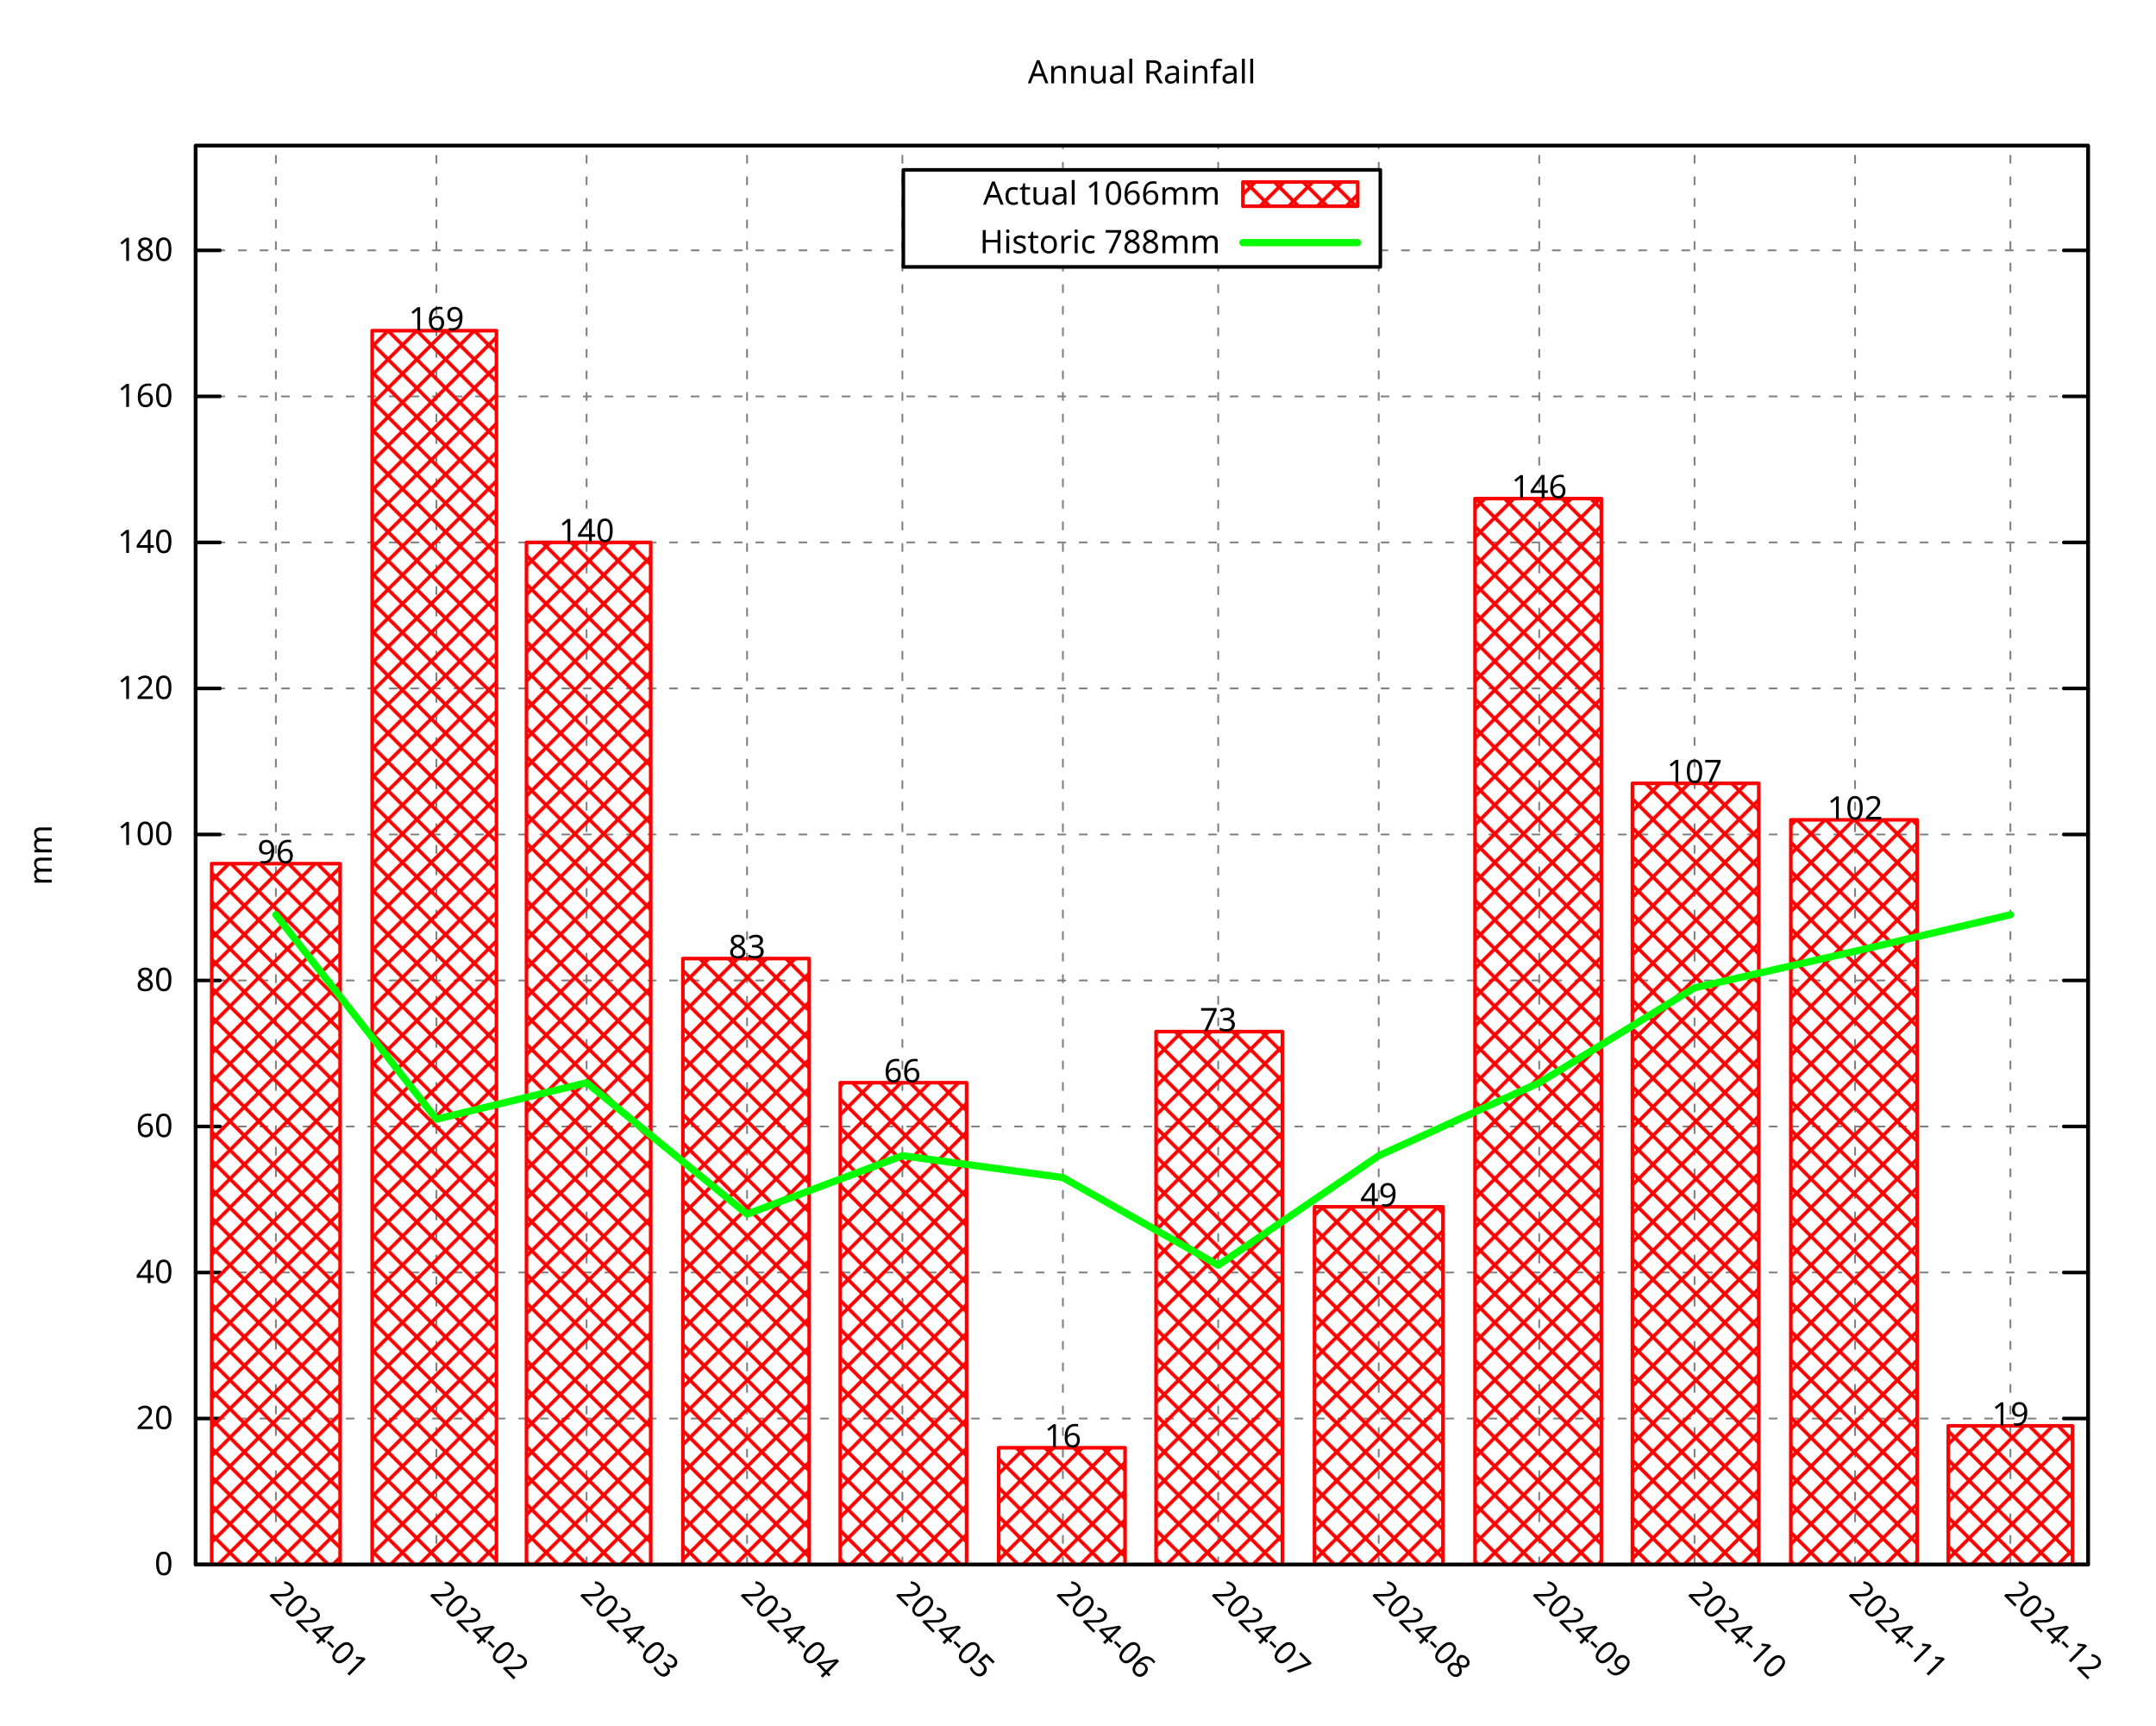
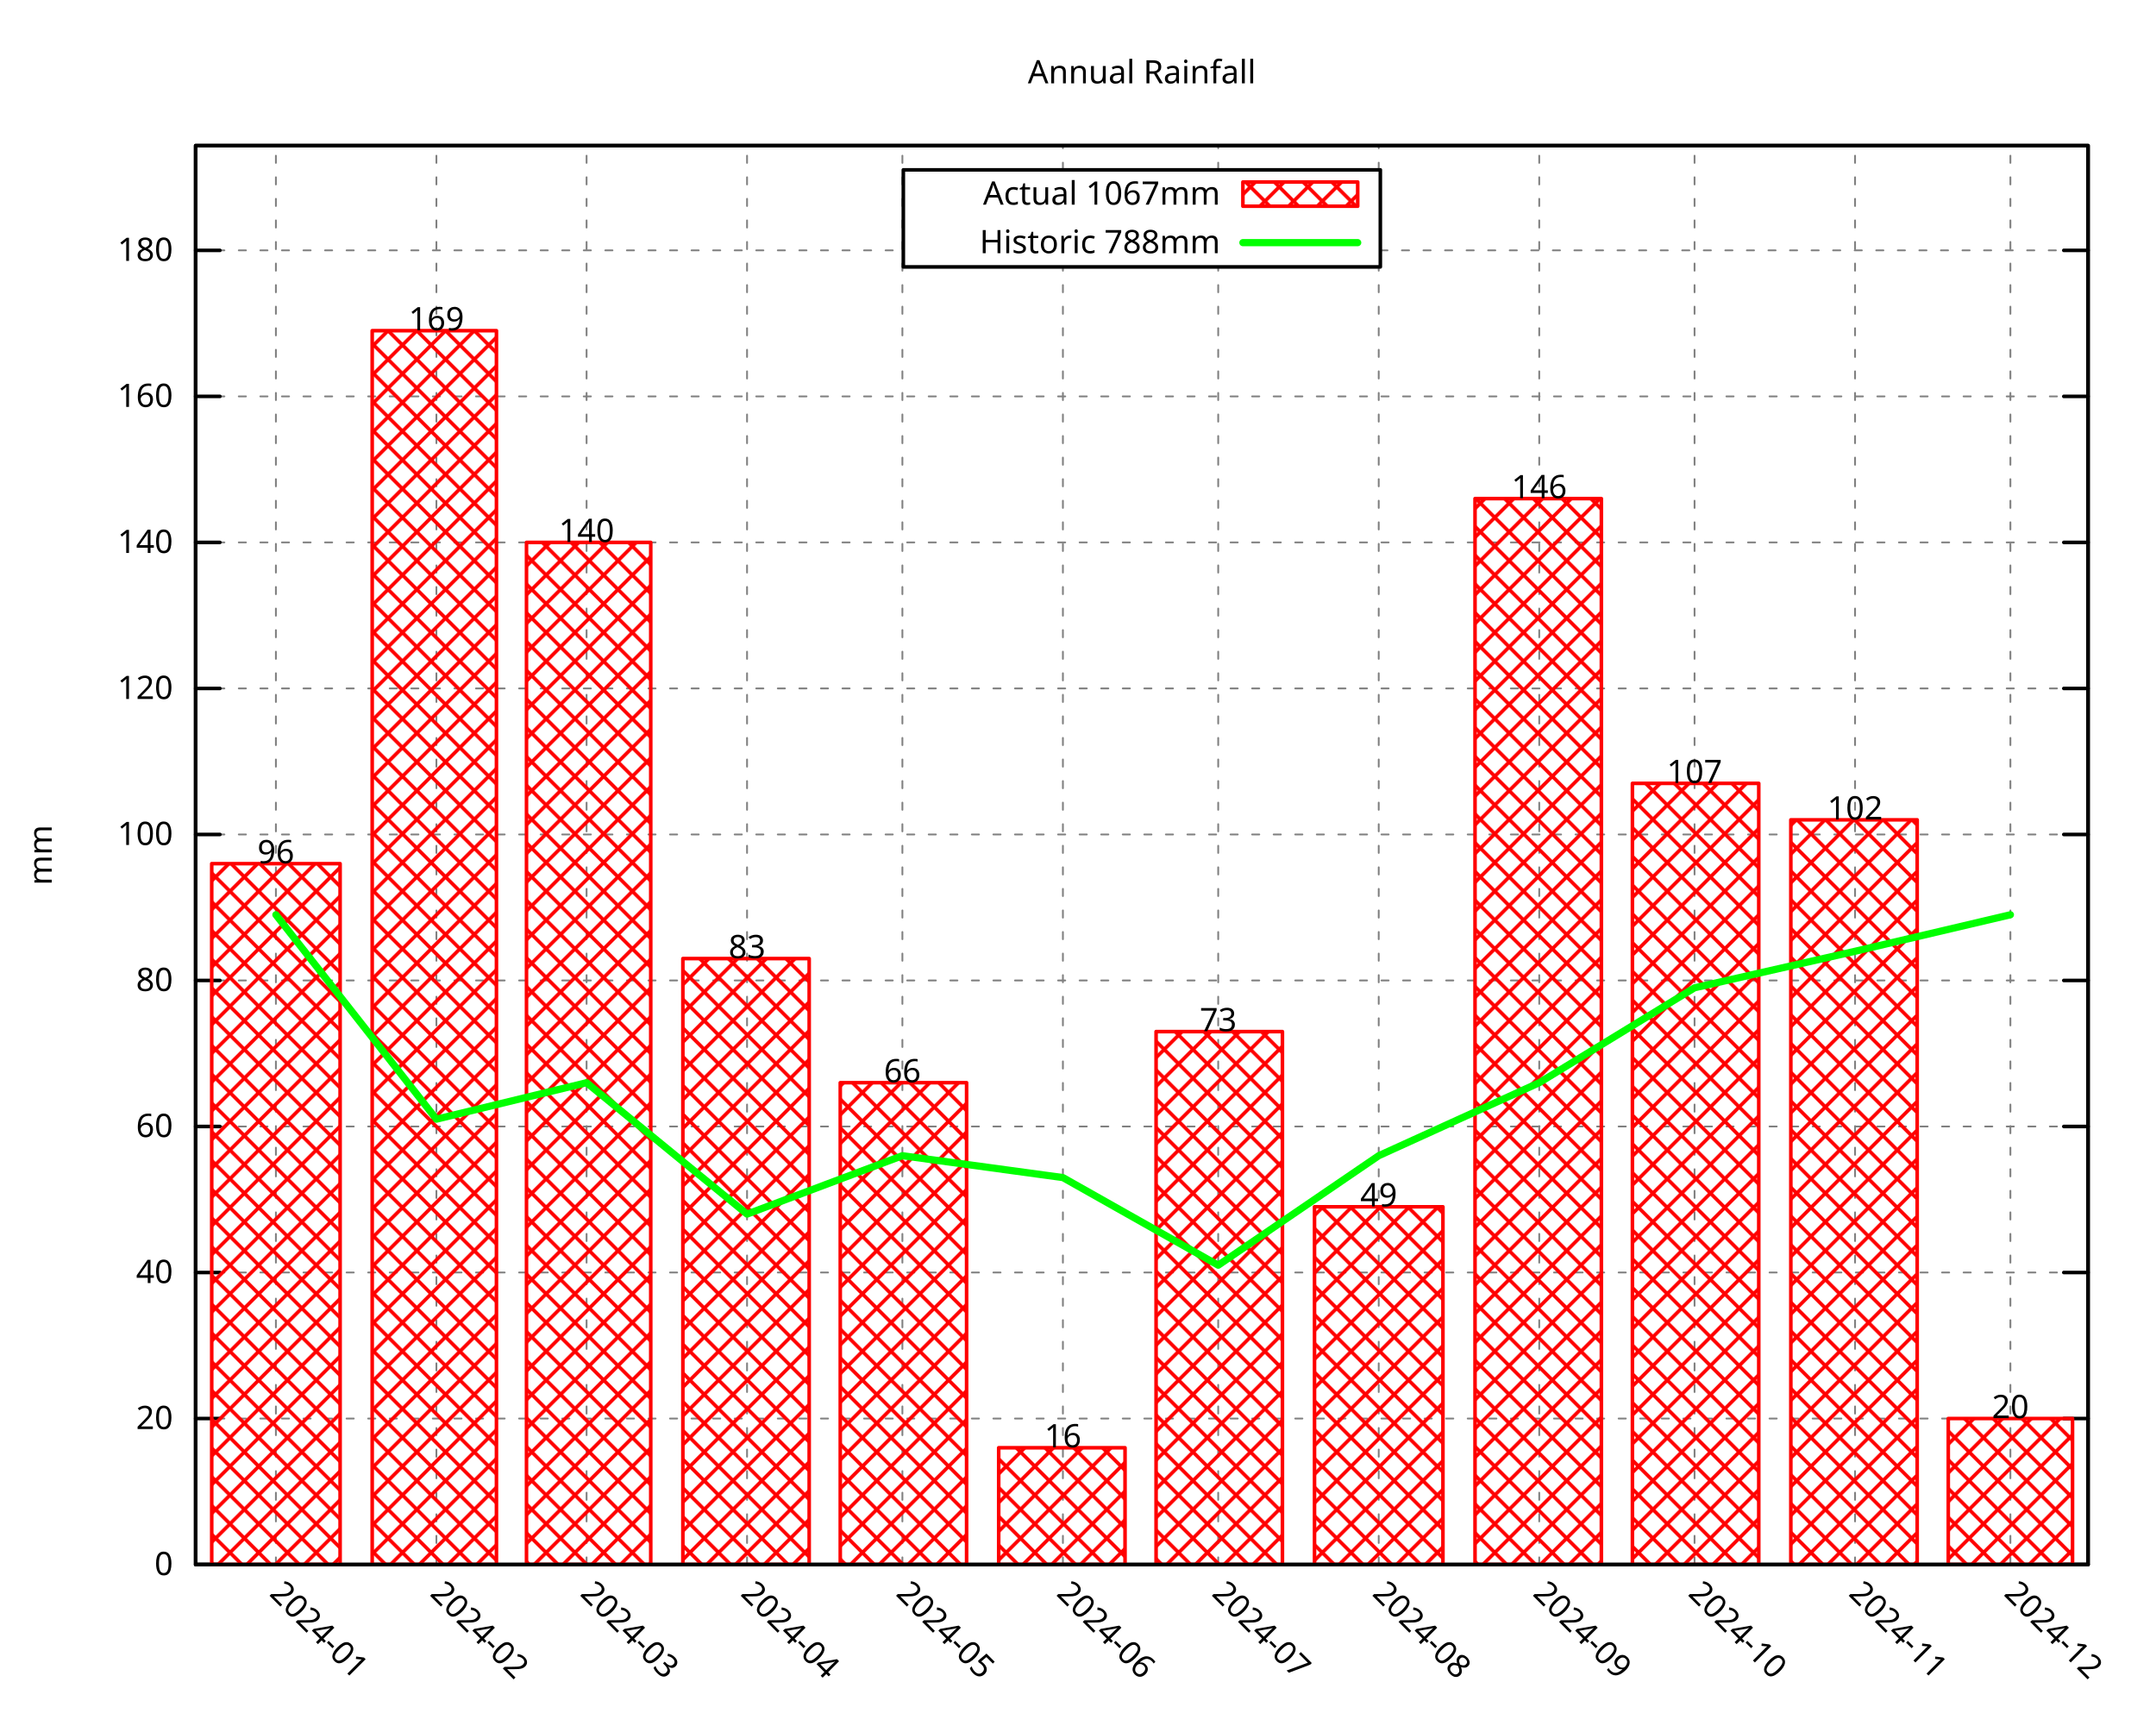
<svg xmlns="http://www.w3.org/2000/svg" xmlns:xlink="http://www.w3.org/1999/xlink" width="600" height="480" viewBox="0 0 600 480">
  <g id="gnuplot_canvas">
    <rect x="0" y="0" width="600" height="480" fill="none" />
    <defs>
      <circle id="gpDot" r="0.5" stroke-width="0.5" stroke="currentColor" />
      <path id="gpPt0" stroke-width="0.296" stroke="currentColor" d="M-1,0 h2 M0,-1 v2" />
      <path id="gpPt1" stroke-width="0.296" stroke="currentColor" d="M-1,-1 L1,1 M1,-1 L-1,1" />
      <path id="gpPt2" stroke-width="0.296" stroke="currentColor" d="M-1,0 L1,0 M0,-1 L0,1 M-1,-1 L1,1 M-1,1 L1,-1" />
      <rect id="gpPt3" stroke-width="0.296" stroke="currentColor" x="-1" y="-1" width="2" height="2" />
      <rect id="gpPt4" stroke-width="0.296" stroke="currentColor" fill="currentColor" x="-1" y="-1" width="2" height="2" />
      <circle id="gpPt5" stroke-width="0.296" stroke="currentColor" cx="0" cy="0" r="1" />
      <use xlink:href="#gpPt5" id="gpPt6" fill="currentColor" stroke="none" />
      <path id="gpPt7" stroke-width="0.296" stroke="currentColor" d="M0,-1.33 L-1.33,0.67 L1.33,0.67 z" />
      <use xlink:href="#gpPt7" id="gpPt8" fill="currentColor" stroke="none" />
      <use xlink:href="#gpPt7" id="gpPt9" stroke="currentColor" transform="rotate(180)" />
      <use xlink:href="#gpPt9" id="gpPt10" fill="currentColor" stroke="none" />
      <use xlink:href="#gpPt3" id="gpPt11" stroke="currentColor" transform="rotate(45)" />
      <use xlink:href="#gpPt11" id="gpPt12" fill="currentColor" stroke="none" />
      <path id="gpPt13" stroke-width="0.296" stroke="currentColor" d="M0,1.330 L1.265,0.411 L0.782,-1.067 L-0.782,-1.076 L-1.265,0.411 z" />
      <use xlink:href="#gpPt13" id="gpPt14" fill="currentColor" stroke="none" />
      <filter id="textbox" filterUnits="objectBoundingBox" x="0" y="0" height="1" width="1">
        <feFlood flood-color="white" flood-opacity="1" result="bgnd" />
        <feComposite in="SourceGraphic" in2="bgnd" operator="atop" />
      </filter>
      <filter id="greybox" filterUnits="objectBoundingBox" x="0" y="0" height="1" width="1">
        <feFlood flood-color="lightgrey" flood-opacity="1" result="grey" />
        <feComposite in="SourceGraphic" in2="grey" operator="atop" />
      </filter>
    </defs>
    <g fill="none" color="white" stroke="currentColor" stroke-width="1.00" stroke-linecap="round" stroke-linejoin="round">
</g>
    <g fill="none" color="black" stroke="currentColor" stroke-width="1.00" stroke-linecap="round" stroke-linejoin="round">
</g>
    <g fill="none" color="black" stroke="black" stroke-width="0.50" stroke-linecap="round" stroke-linejoin="round">
</g>
    <g fill="none" color="gray" stroke="currentColor" stroke-width="0.50" stroke-linecap="round" stroke-linejoin="round">
      <path stroke="gray" stroke-dasharray="2,4" class="gridline" d="M54.45,435.32 L581.09,435.32  " />
    </g>
    <g fill="none" color="gray" stroke="gray" stroke-width="1.00" stroke-linecap="round" stroke-linejoin="round">
</g>
    <g fill="none" color="black" stroke="currentColor" stroke-width="1.00" stroke-linecap="round" stroke-linejoin="round">
      <path stroke="black" d="M54.45,435.32 L61.20,435.32 M581.09,435.32 L574.34,435.32  " />
      <g transform="translate(48.15,438.25)" stroke="none" fill="black" font-family="Droid Sans" font-size="9.00" text-anchor="end">
        <text>
          <tspan font-family="Droid Sans"> 0</tspan>
        </text>
      </g>
    </g>
    <g fill="none" color="black" stroke="currentColor" stroke-width="1.00" stroke-linecap="round" stroke-linejoin="round">
</g>
    <g fill="none" color="black" stroke="black" stroke-width="0.50" stroke-linecap="round" stroke-linejoin="round">
</g>
    <g fill="none" color="gray" stroke="currentColor" stroke-width="0.50" stroke-linecap="round" stroke-linejoin="round">
      <path stroke="gray" stroke-dasharray="2,4" class="gridline" d="M54.45,394.69 L581.09,394.69  " />
    </g>
    <g fill="none" color="gray" stroke="gray" stroke-width="1.00" stroke-linecap="round" stroke-linejoin="round">
</g>
    <g fill="none" color="black" stroke="currentColor" stroke-width="1.00" stroke-linecap="round" stroke-linejoin="round">
      <path stroke="black" d="M54.45,394.69 L61.20,394.69 M581.09,394.69 L574.34,394.69  " />
      <g transform="translate(48.15,397.62)" stroke="none" fill="black" font-family="Droid Sans" font-size="9.00" text-anchor="end">
        <text>
          <tspan font-family="Droid Sans"> 20</tspan>
        </text>
      </g>
    </g>
    <g fill="none" color="black" stroke="currentColor" stroke-width="1.00" stroke-linecap="round" stroke-linejoin="round">
</g>
    <g fill="none" color="black" stroke="black" stroke-width="0.50" stroke-linecap="round" stroke-linejoin="round">
</g>
    <g fill="none" color="gray" stroke="currentColor" stroke-width="0.50" stroke-linecap="round" stroke-linejoin="round">
      <path stroke="gray" stroke-dasharray="2,4" class="gridline" d="M54.45,354.06 L581.09,354.06  " />
    </g>
    <g fill="none" color="gray" stroke="gray" stroke-width="1.00" stroke-linecap="round" stroke-linejoin="round">
</g>
    <g fill="none" color="black" stroke="currentColor" stroke-width="1.00" stroke-linecap="round" stroke-linejoin="round">
      <path stroke="black" d="M54.45,354.06 L61.20,354.06 M581.09,354.06 L574.34,354.06  " />
      <g transform="translate(48.15,356.99)" stroke="none" fill="black" font-family="Droid Sans" font-size="9.00" text-anchor="end">
        <text>
          <tspan font-family="Droid Sans"> 40</tspan>
        </text>
      </g>
    </g>
    <g fill="none" color="black" stroke="currentColor" stroke-width="1.00" stroke-linecap="round" stroke-linejoin="round">
</g>
    <g fill="none" color="black" stroke="black" stroke-width="0.50" stroke-linecap="round" stroke-linejoin="round">
</g>
    <g fill="none" color="gray" stroke="currentColor" stroke-width="0.50" stroke-linecap="round" stroke-linejoin="round">
      <path stroke="gray" stroke-dasharray="2,4" class="gridline" d="M54.45,313.43 L581.09,313.43  " />
    </g>
    <g fill="none" color="gray" stroke="gray" stroke-width="1.00" stroke-linecap="round" stroke-linejoin="round">
</g>
    <g fill="none" color="black" stroke="currentColor" stroke-width="1.00" stroke-linecap="round" stroke-linejoin="round">
      <path stroke="black" d="M54.45,313.43 L61.20,313.43 M581.09,313.43 L574.34,313.43  " />
      <g transform="translate(48.15,316.36)" stroke="none" fill="black" font-family="Droid Sans" font-size="9.00" text-anchor="end">
        <text>
          <tspan font-family="Droid Sans"> 60</tspan>
        </text>
      </g>
    </g>
    <g fill="none" color="black" stroke="currentColor" stroke-width="1.00" stroke-linecap="round" stroke-linejoin="round">
</g>
    <g fill="none" color="black" stroke="black" stroke-width="0.50" stroke-linecap="round" stroke-linejoin="round">
</g>
    <g fill="none" color="gray" stroke="currentColor" stroke-width="0.50" stroke-linecap="round" stroke-linejoin="round">
      <path stroke="gray" stroke-dasharray="2,4" class="gridline" d="M54.45,272.80 L581.09,272.80  " />
    </g>
    <g fill="none" color="gray" stroke="gray" stroke-width="1.00" stroke-linecap="round" stroke-linejoin="round">
</g>
    <g fill="none" color="black" stroke="currentColor" stroke-width="1.00" stroke-linecap="round" stroke-linejoin="round">
      <path stroke="black" d="M54.45,272.80 L61.20,272.80 M581.09,272.80 L574.34,272.80  " />
      <g transform="translate(48.15,275.73)" stroke="none" fill="black" font-family="Droid Sans" font-size="9.00" text-anchor="end">
        <text>
          <tspan font-family="Droid Sans"> 80</tspan>
        </text>
      </g>
    </g>
    <g fill="none" color="black" stroke="currentColor" stroke-width="1.00" stroke-linecap="round" stroke-linejoin="round">
</g>
    <g fill="none" color="black" stroke="black" stroke-width="0.50" stroke-linecap="round" stroke-linejoin="round">
</g>
    <g fill="none" color="gray" stroke="currentColor" stroke-width="0.50" stroke-linecap="round" stroke-linejoin="round">
      <path stroke="gray" stroke-dasharray="2,4" class="gridline" d="M54.45,232.18 L581.09,232.18  " />
    </g>
    <g fill="none" color="gray" stroke="gray" stroke-width="1.00" stroke-linecap="round" stroke-linejoin="round">
</g>
    <g fill="none" color="black" stroke="currentColor" stroke-width="1.00" stroke-linecap="round" stroke-linejoin="round">
      <path stroke="black" d="M54.45,232.18 L61.20,232.18 M581.09,232.18 L574.34,232.18  " />
      <g transform="translate(48.15,235.11)" stroke="none" fill="black" font-family="Droid Sans" font-size="9.00" text-anchor="end">
        <text>
          <tspan font-family="Droid Sans"> 100</tspan>
        </text>
      </g>
    </g>
    <g fill="none" color="black" stroke="currentColor" stroke-width="1.00" stroke-linecap="round" stroke-linejoin="round">
</g>
    <g fill="none" color="black" stroke="black" stroke-width="0.50" stroke-linecap="round" stroke-linejoin="round">
</g>
    <g fill="none" color="gray" stroke="currentColor" stroke-width="0.50" stroke-linecap="round" stroke-linejoin="round">
      <path stroke="gray" stroke-dasharray="2,4" class="gridline" d="M54.45,191.55 L581.09,191.55  " />
    </g>
    <g fill="none" color="gray" stroke="gray" stroke-width="1.00" stroke-linecap="round" stroke-linejoin="round">
</g>
    <g fill="none" color="black" stroke="currentColor" stroke-width="1.00" stroke-linecap="round" stroke-linejoin="round">
      <path stroke="black" d="M54.45,191.55 L61.20,191.55 M581.09,191.55 L574.34,191.55  " />
      <g transform="translate(48.15,194.48)" stroke="none" fill="black" font-family="Droid Sans" font-size="9.00" text-anchor="end">
        <text>
          <tspan font-family="Droid Sans"> 120</tspan>
        </text>
      </g>
    </g>
    <g fill="none" color="black" stroke="currentColor" stroke-width="1.00" stroke-linecap="round" stroke-linejoin="round">
</g>
    <g fill="none" color="black" stroke="black" stroke-width="0.50" stroke-linecap="round" stroke-linejoin="round">
</g>
    <g fill="none" color="gray" stroke="currentColor" stroke-width="0.50" stroke-linecap="round" stroke-linejoin="round">
      <path stroke="gray" stroke-dasharray="2,4" class="gridline" d="M54.45,150.92 L581.09,150.92  " />
    </g>
    <g fill="none" color="gray" stroke="gray" stroke-width="1.00" stroke-linecap="round" stroke-linejoin="round">
</g>
    <g fill="none" color="black" stroke="currentColor" stroke-width="1.00" stroke-linecap="round" stroke-linejoin="round">
      <path stroke="black" d="M54.45,150.92 L61.20,150.92 M581.09,150.92 L574.34,150.92  " />
      <g transform="translate(48.15,153.85)" stroke="none" fill="black" font-family="Droid Sans" font-size="9.00" text-anchor="end">
        <text>
          <tspan font-family="Droid Sans"> 140</tspan>
        </text>
      </g>
    </g>
    <g fill="none" color="black" stroke="currentColor" stroke-width="1.00" stroke-linecap="round" stroke-linejoin="round">
</g>
    <g fill="none" color="black" stroke="black" stroke-width="0.50" stroke-linecap="round" stroke-linejoin="round">
</g>
    <g fill="none" color="gray" stroke="currentColor" stroke-width="0.50" stroke-linecap="round" stroke-linejoin="round">
      <path stroke="gray" stroke-dasharray="2,4" class="gridline" d="M54.45,110.29 L581.09,110.29  " />
    </g>
    <g fill="none" color="gray" stroke="gray" stroke-width="1.00" stroke-linecap="round" stroke-linejoin="round">
</g>
    <g fill="none" color="black" stroke="currentColor" stroke-width="1.00" stroke-linecap="round" stroke-linejoin="round">
      <path stroke="black" d="M54.45,110.29 L61.20,110.29 M581.09,110.29 L574.34,110.29  " />
      <g transform="translate(48.15,113.22)" stroke="none" fill="black" font-family="Droid Sans" font-size="9.00" text-anchor="end">
        <text>
          <tspan font-family="Droid Sans"> 160</tspan>
        </text>
      </g>
    </g>
    <g fill="none" color="black" stroke="currentColor" stroke-width="1.00" stroke-linecap="round" stroke-linejoin="round">
</g>
    <g fill="none" color="black" stroke="black" stroke-width="0.50" stroke-linecap="round" stroke-linejoin="round">
</g>
    <g fill="none" color="gray" stroke="currentColor" stroke-width="0.50" stroke-linecap="round" stroke-linejoin="round">
      <path stroke="gray" stroke-dasharray="2,4" class="gridline" d="M54.45,69.66 L251.39,69.66 M384.14,69.66 L581.09,69.66  " />
    </g>
    <g fill="none" color="gray" stroke="gray" stroke-width="1.00" stroke-linecap="round" stroke-linejoin="round">
</g>
    <g fill="none" color="black" stroke="currentColor" stroke-width="1.00" stroke-linecap="round" stroke-linejoin="round">
      <path stroke="black" d="M54.45,69.66 L61.20,69.66 M581.09,69.66 L574.34,69.66  " />
      <g transform="translate(48.15,72.59)" stroke="none" fill="black" font-family="Droid Sans" font-size="9.00" text-anchor="end">
        <text>
          <tspan font-family="Droid Sans"> 180</tspan>
        </text>
      </g>
    </g>
    <g fill="none" color="black" stroke="currentColor" stroke-width="1.00" stroke-linecap="round" stroke-linejoin="round">
</g>
    <g fill="none" color="black" stroke="black" stroke-width="0.50" stroke-linecap="round" stroke-linejoin="round">
</g>
    <g fill="none" color="gray" stroke="currentColor" stroke-width="0.50" stroke-linecap="round" stroke-linejoin="round">
      <path stroke="gray" stroke-dasharray="2,4" class="gridline" d="M76.78,435.32 L76.78,40.51  " />
    </g>
    <g fill="none" color="gray" stroke="gray" stroke-width="1.00" stroke-linecap="round" stroke-linejoin="round">
</g>
    <g fill="none" color="black" stroke="currentColor" stroke-width="1.00" stroke-linecap="round" stroke-linejoin="round">
      <path stroke="black" d="M76.78,435.32 M76.78,40.51  " />
      <g transform="translate(74.71,443.69) rotate(45.00)" stroke="none" fill="black" font-family="Droid Sans" font-size="9.00" text-anchor="start">
        <text>
          <tspan font-family="Droid Sans">2024-01</tspan>
        </text>
      </g>
    </g>
    <g fill="none" color="black" stroke="currentColor" stroke-width="1.00" stroke-linecap="round" stroke-linejoin="round">
</g>
    <g fill="none" color="black" stroke="black" stroke-width="0.50" stroke-linecap="round" stroke-linejoin="round">
</g>
    <g fill="none" color="gray" stroke="currentColor" stroke-width="0.50" stroke-linecap="round" stroke-linejoin="round">
      <path stroke="gray" stroke-dasharray="2,4" class="gridline" d="M121.45,435.32 L121.45,40.51  " />
    </g>
    <g fill="none" color="gray" stroke="gray" stroke-width="1.00" stroke-linecap="round" stroke-linejoin="round">
</g>
    <g fill="none" color="black" stroke="currentColor" stroke-width="1.00" stroke-linecap="round" stroke-linejoin="round">
      <path stroke="black" d="M121.45,435.32 M121.45,40.51  " />
      <g transform="translate(119.38,443.69) rotate(45.00)" stroke="none" fill="black" font-family="Droid Sans" font-size="9.00" text-anchor="start">
        <text>
          <tspan font-family="Droid Sans">2024-02</tspan>
        </text>
      </g>
    </g>
    <g fill="none" color="black" stroke="currentColor" stroke-width="1.00" stroke-linecap="round" stroke-linejoin="round">
</g>
    <g fill="none" color="black" stroke="black" stroke-width="0.50" stroke-linecap="round" stroke-linejoin="round">
</g>
    <g fill="none" color="gray" stroke="currentColor" stroke-width="0.50" stroke-linecap="round" stroke-linejoin="round">
      <path stroke="gray" stroke-dasharray="2,4" class="gridline" d="M163.24,435.32 L163.24,40.51  " />
    </g>
    <g fill="none" color="gray" stroke="gray" stroke-width="1.00" stroke-linecap="round" stroke-linejoin="round">
</g>
    <g fill="none" color="black" stroke="currentColor" stroke-width="1.00" stroke-linecap="round" stroke-linejoin="round">
      <path stroke="black" d="M163.24,435.32 M163.24,40.51  " />
      <g transform="translate(161.17,443.69) rotate(45.00)" stroke="none" fill="black" font-family="Droid Sans" font-size="9.00" text-anchor="start">
        <text>
          <tspan font-family="Droid Sans">2024-03</tspan>
        </text>
      </g>
    </g>
    <g fill="none" color="black" stroke="currentColor" stroke-width="1.00" stroke-linecap="round" stroke-linejoin="round">
</g>
    <g fill="none" color="black" stroke="black" stroke-width="0.50" stroke-linecap="round" stroke-linejoin="round">
</g>
    <g fill="none" color="gray" stroke="currentColor" stroke-width="0.50" stroke-linecap="round" stroke-linejoin="round">
      <path stroke="gray" stroke-dasharray="2,4" class="gridline" d="M207.90,435.32 L207.90,40.51  " />
    </g>
    <g fill="none" color="gray" stroke="gray" stroke-width="1.00" stroke-linecap="round" stroke-linejoin="round">
</g>
    <g fill="none" color="black" stroke="currentColor" stroke-width="1.00" stroke-linecap="round" stroke-linejoin="round">
      <path stroke="black" d="M207.90,435.32 M207.90,40.51  " />
      <g transform="translate(205.83,443.69) rotate(45.00)" stroke="none" fill="black" font-family="Droid Sans" font-size="9.00" text-anchor="start">
        <text>
          <tspan font-family="Droid Sans">2024-04</tspan>
        </text>
      </g>
    </g>
    <g fill="none" color="black" stroke="currentColor" stroke-width="1.00" stroke-linecap="round" stroke-linejoin="round">
</g>
    <g fill="none" color="black" stroke="black" stroke-width="0.50" stroke-linecap="round" stroke-linejoin="round">
</g>
    <g fill="none" color="gray" stroke="currentColor" stroke-width="0.50" stroke-linecap="round" stroke-linejoin="round">
      <path stroke="gray" stroke-dasharray="2,4" class="gridline" d="M251.13,435.32 L251.13,40.51  " />
    </g>
    <g fill="none" color="gray" stroke="gray" stroke-width="1.00" stroke-linecap="round" stroke-linejoin="round">
</g>
    <g fill="none" color="black" stroke="currentColor" stroke-width="1.00" stroke-linecap="round" stroke-linejoin="round">
      <path stroke="black" d="M251.13,435.32 M251.13,40.51  " />
      <g transform="translate(249.06,443.69) rotate(45.00)" stroke="none" fill="black" font-family="Droid Sans" font-size="9.00" text-anchor="start">
        <text>
          <tspan font-family="Droid Sans">2024-05</tspan>
        </text>
      </g>
    </g>
    <g fill="none" color="black" stroke="currentColor" stroke-width="1.00" stroke-linecap="round" stroke-linejoin="round">
</g>
    <g fill="none" color="black" stroke="black" stroke-width="0.50" stroke-linecap="round" stroke-linejoin="round">
</g>
    <g fill="none" color="gray" stroke="currentColor" stroke-width="0.50" stroke-linecap="round" stroke-linejoin="round">
      <path stroke="gray" stroke-dasharray="2,4" class="gridline" d="M295.80,435.32 L295.80,74.26 M295.80,47.26 L295.80,40.51  " />
    </g>
    <g fill="none" color="gray" stroke="gray" stroke-width="1.00" stroke-linecap="round" stroke-linejoin="round">
</g>
    <g fill="none" color="black" stroke="currentColor" stroke-width="1.00" stroke-linecap="round" stroke-linejoin="round">
      <path stroke="black" d="M295.80,435.32 M295.80,40.51  " />
      <g transform="translate(293.73,443.69) rotate(45.00)" stroke="none" fill="black" font-family="Droid Sans" font-size="9.00" text-anchor="start">
        <text>
          <tspan font-family="Droid Sans">2024-06</tspan>
        </text>
      </g>
    </g>
    <g fill="none" color="black" stroke="currentColor" stroke-width="1.00" stroke-linecap="round" stroke-linejoin="round">
</g>
    <g fill="none" color="black" stroke="black" stroke-width="0.50" stroke-linecap="round" stroke-linejoin="round">
</g>
    <g fill="none" color="gray" stroke="currentColor" stroke-width="0.50" stroke-linecap="round" stroke-linejoin="round">
      <path stroke="gray" stroke-dasharray="2,4" class="gridline" d="M339.02,435.32 L339.02,74.26 M339.02,47.26 L339.02,40.51  " />
    </g>
    <g fill="none" color="gray" stroke="gray" stroke-width="1.00" stroke-linecap="round" stroke-linejoin="round">
</g>
    <g fill="none" color="black" stroke="currentColor" stroke-width="1.00" stroke-linecap="round" stroke-linejoin="round">
      <path stroke="black" d="M339.02,435.32 M339.02,40.51  " />
      <g transform="translate(336.95,443.69) rotate(45.00)" stroke="none" fill="black" font-family="Droid Sans" font-size="9.00" text-anchor="start">
        <text>
          <tspan font-family="Droid Sans">2024-07</tspan>
        </text>
      </g>
    </g>
    <g fill="none" color="black" stroke="currentColor" stroke-width="1.00" stroke-linecap="round" stroke-linejoin="round">
</g>
    <g fill="none" color="black" stroke="black" stroke-width="0.50" stroke-linecap="round" stroke-linejoin="round">
</g>
    <g fill="none" color="gray" stroke="currentColor" stroke-width="0.50" stroke-linecap="round" stroke-linejoin="round">
      <path stroke="gray" stroke-dasharray="2,4" class="gridline" d="M383.69,435.32 L383.69,74.26 M383.69,47.26 L383.69,40.51  " />
    </g>
    <g fill="none" color="gray" stroke="gray" stroke-width="1.00" stroke-linecap="round" stroke-linejoin="round">
</g>
    <g fill="none" color="black" stroke="currentColor" stroke-width="1.00" stroke-linecap="round" stroke-linejoin="round">
      <path stroke="black" d="M383.69,435.32 M383.69,40.51  " />
      <g transform="translate(381.62,443.69) rotate(45.00)" stroke="none" fill="black" font-family="Droid Sans" font-size="9.00" text-anchor="start">
        <text>
          <tspan font-family="Droid Sans">2024-08</tspan>
        </text>
      </g>
    </g>
    <g fill="none" color="black" stroke="currentColor" stroke-width="1.00" stroke-linecap="round" stroke-linejoin="round">
</g>
    <g fill="none" color="black" stroke="black" stroke-width="0.50" stroke-linecap="round" stroke-linejoin="round">
</g>
    <g fill="none" color="gray" stroke="currentColor" stroke-width="0.50" stroke-linecap="round" stroke-linejoin="round">
      <path stroke="gray" stroke-dasharray="2,4" class="gridline" d="M428.36,435.32 L428.36,40.51  " />
    </g>
    <g fill="none" color="gray" stroke="gray" stroke-width="1.00" stroke-linecap="round" stroke-linejoin="round">
</g>
    <g fill="none" color="black" stroke="currentColor" stroke-width="1.00" stroke-linecap="round" stroke-linejoin="round">
      <path stroke="black" d="M428.36,435.32 M428.36,40.51  " />
      <g transform="translate(426.29,443.69) rotate(45.00)" stroke="none" fill="black" font-family="Droid Sans" font-size="9.00" text-anchor="start">
        <text>
          <tspan font-family="Droid Sans">2024-09</tspan>
        </text>
      </g>
    </g>
    <g fill="none" color="black" stroke="currentColor" stroke-width="1.00" stroke-linecap="round" stroke-linejoin="round">
</g>
    <g fill="none" color="black" stroke="black" stroke-width="0.50" stroke-linecap="round" stroke-linejoin="round">
</g>
    <g fill="none" color="gray" stroke="currentColor" stroke-width="0.50" stroke-linecap="round" stroke-linejoin="round">
      <path stroke="gray" stroke-dasharray="2,4" class="gridline" d="M471.58,435.32 L471.58,40.51  " />
    </g>
    <g fill="none" color="gray" stroke="gray" stroke-width="1.00" stroke-linecap="round" stroke-linejoin="round">
</g>
    <g fill="none" color="black" stroke="currentColor" stroke-width="1.00" stroke-linecap="round" stroke-linejoin="round">
      <path stroke="black" d="M471.58,435.32 M471.58,40.51  " />
      <g transform="translate(469.51,443.69) rotate(45.00)" stroke="none" fill="black" font-family="Droid Sans" font-size="9.00" text-anchor="start">
        <text>
          <tspan font-family="Droid Sans">2024-10</tspan>
        </text>
      </g>
    </g>
    <g fill="none" color="black" stroke="currentColor" stroke-width="1.00" stroke-linecap="round" stroke-linejoin="round">
</g>
    <g fill="none" color="black" stroke="black" stroke-width="0.50" stroke-linecap="round" stroke-linejoin="round">
</g>
    <g fill="none" color="gray" stroke="currentColor" stroke-width="0.50" stroke-linecap="round" stroke-linejoin="round">
      <path stroke="gray" stroke-dasharray="2,4" class="gridline" d="M516.25,435.32 L516.25,40.51  " />
    </g>
    <g fill="none" color="gray" stroke="gray" stroke-width="1.00" stroke-linecap="round" stroke-linejoin="round">
</g>
    <g fill="none" color="black" stroke="currentColor" stroke-width="1.00" stroke-linecap="round" stroke-linejoin="round">
      <path stroke="black" d="M516.25,435.32 M516.25,40.51  " />
      <g transform="translate(514.18,443.69) rotate(45.00)" stroke="none" fill="black" font-family="Droid Sans" font-size="9.00" text-anchor="start">
        <text>
          <tspan font-family="Droid Sans">2024-11</tspan>
        </text>
      </g>
    </g>
    <g fill="none" color="black" stroke="currentColor" stroke-width="1.00" stroke-linecap="round" stroke-linejoin="round">
</g>
    <g fill="none" color="black" stroke="black" stroke-width="0.50" stroke-linecap="round" stroke-linejoin="round">
</g>
    <g fill="none" color="gray" stroke="currentColor" stroke-width="0.50" stroke-linecap="round" stroke-linejoin="round">
      <path stroke="gray" stroke-dasharray="2,4" class="gridline" d="M559.48,435.32 L559.48,40.51  " />
    </g>
    <g fill="none" color="gray" stroke="gray" stroke-width="1.00" stroke-linecap="round" stroke-linejoin="round">
</g>
    <g fill="none" color="black" stroke="currentColor" stroke-width="1.00" stroke-linecap="round" stroke-linejoin="round">
      <path stroke="black" d="M559.48,435.32 M559.48,40.51  " />
      <g transform="translate(557.41,443.69) rotate(45.00)" stroke="none" fill="black" font-family="Droid Sans" font-size="9.00" text-anchor="start">
        <text>
          <tspan font-family="Droid Sans">2024-12</tspan>
        </text>
      </g>
    </g>
    <g fill="none" color="black" stroke="currentColor" stroke-width="1.00" stroke-linecap="round" stroke-linejoin="round">
</g>
    <g fill="none" color="black" stroke="currentColor" stroke-width="1.00" stroke-linecap="round" stroke-linejoin="round">
      <path stroke="black" d="M54.45,40.51 L54.45,435.32 L581.09,435.32 L581.09,40.51 L54.45,40.51 Z  " />
    </g>
    <g fill="none" color="black" stroke="currentColor" stroke-width="1.00" stroke-linecap="round" stroke-linejoin="round">
</g>
    <g fill="none" color="black" stroke="currentColor" stroke-width="1.00" stroke-linecap="round" stroke-linejoin="round">
      <path stroke="black" d="M251.39,74.26 L251.39,47.26 L384.14,47.26 L384.14,74.26 L251.39,74.26 Z  " />
    </g>
    <g id="gnuplot_plot_1">
      <g fill="none" color="black" stroke="currentColor" stroke-width="1.00" stroke-linecap="round" stroke-linejoin="round">
        <g transform="translate(339.59,56.94)" stroke="none" fill="black" font-family="Droid Sans" font-size="9.00" text-anchor="end">
          <text>
-             <tspan font-family="Droid Sans">Actual 1066mm</tspan>
+             <tspan font-family="Droid Sans">Actual 1067mm</tspan>
          </text>
        </g>
      </g>
      <g fill="none" color="black" stroke="currentColor" stroke-width="1.00" stroke-linecap="round" stroke-linejoin="round">
        <defs>
          <pattern id="gpPat1" patternUnits="userSpaceOnUse" x="0" y="0" width="8" height="8">
            <path style="fill:none; stroke:rgb(255,0,0)" d="M0,0 L8,8 M0,8 L8,0" />
          </pattern>
        </defs>
        <g stroke="none" shape-rendering="crispEdges">
          <polygon fill="url(#gpPat1)" points="345.89,57.38 377.84,57.38 377.84,50.63 345.89,50.63 " />
        </g>
        <path stroke="rgb(255,   0,   0)" d="M345.89,57.38 L377.84,57.38 L377.84,50.64 L345.89,50.64 L345.89,57.38 Z  " />
      </g>
      <g fill="none" color="black" stroke="currentColor" stroke-width="1.00" stroke-linecap="round" stroke-linejoin="round">
        <defs>
          <pattern id="gpPat2" patternUnits="userSpaceOnUse" x="0" y="0" width="8" height="8">
            <path style="fill:none; stroke:rgb(255,0,0)" d="M0,0 L8,8 M0,8 L8,0" />
          </pattern>
        </defs>
        <g stroke="none" shape-rendering="crispEdges">
          <polygon fill="url(#gpPat2)" points="58.92,435.32 94.66,435.32 94.66,240.29 58.92,240.29 " />
        </g>
        <path stroke="rgb(255,   0,   0)" d="M58.92,435.32 L58.92,240.30 L94.65,240.30 L94.65,435.32 L58.92,435.32 Z  " />
        <g stroke="none" shape-rendering="crispEdges">
          <polygon fill="url(#gpPat2)" points="103.58,435.32 138.17,435.32 138.17,92.00 103.58,92.00 " />
        </g>
        <path stroke="rgb(255,   0,   0)" d="M103.58,435.32 L103.58,92.01 L138.16,92.01 L138.16,435.32 L103.58,435.32 Z  " />
        <g stroke="none" shape-rendering="crispEdges">
          <polygon fill="url(#gpPat2)" points="146.52,435.32 181.11,435.32 181.11,150.91 146.52,150.91 " />
        </g>
        <path stroke="rgb(255,   0,   0)" d="M146.52,435.32 L146.52,150.92 L181.10,150.92 L181.10,435.32 L146.52,435.32 Z  " />
        <g stroke="none" shape-rendering="crispEdges">
          <polygon fill="url(#gpPat2)" points="190.04,435.32 225.20,435.32 225.20,266.70 190.04,266.70 " />
        </g>
        <path stroke="rgb(255,   0,   0)" d="M190.04,435.32 L190.04,266.71 L225.19,266.71 L225.19,435.32 L190.04,435.32 Z  " />
        <g stroke="none" shape-rendering="crispEdges">
          <polygon fill="url(#gpPat2)" points="233.84,435.32 269.01,435.32 269.01,301.24 233.84,301.24 " />
        </g>
        <path stroke="rgb(255,   0,   0)" d="M233.84,435.32 L233.84,301.25 L269.00,301.25 L269.00,435.32 L233.84,435.32 Z  " />
        <g stroke="none" shape-rendering="crispEdges">
          <polygon fill="url(#gpPat2)" points="277.93,435.32 313.10,435.32 313.10,402.81 277.93,402.81 " />
        </g>
        <path stroke="rgb(255,   0,   0)" d="M277.93,435.32 L277.93,402.82 L313.09,402.82 L313.09,435.32 L277.93,435.32 Z  " />
        <g stroke="none" shape-rendering="crispEdges">
          <polygon fill="url(#gpPat2)" points="321.73,435.32 356.90,435.32 356.90,287.02 321.73,287.02 " />
        </g>
        <path stroke="rgb(255,   0,   0)" d="M321.73,435.32 L321.73,287.03 L356.89,287.03 L356.89,435.32 L321.73,435.32 Z  " />
        <g stroke="none" shape-rendering="crispEdges">
          <polygon fill="url(#gpPat2)" points="365.82,435.32 401.57,435.32 401.57,335.77 365.82,335.77 " />
        </g>
        <path stroke="rgb(255,   0,   0)" d="M365.82,435.32 L365.82,335.78 L401.56,335.78 L401.56,435.32 L365.82,435.32 Z  " />
        <g stroke="none" shape-rendering="crispEdges">
          <polygon fill="url(#gpPat2)" points="410.49,435.32 445.66,435.32 445.66,138.72 410.49,138.72 " />
        </g>
        <path stroke="rgb(255,   0,   0)" d="M410.49,435.32 L410.49,138.73 L445.65,138.73 L445.65,435.32 L410.49,435.32 Z  " />
        <g stroke="none" shape-rendering="crispEdges">
          <polygon fill="url(#gpPat2)" points="454.29,435.32 489.46,435.32 489.46,217.95 454.29,217.95 " />
        </g>
        <path stroke="rgb(255,   0,   0)" d="M454.29,435.32 L454.29,217.96 L489.45,217.96 L489.45,435.32 L454.29,435.32 Z  " />
        <g stroke="none" shape-rendering="crispEdges">
          <polygon fill="url(#gpPat2)" points="498.38,435.32 533.55,435.32 533.55,228.10 498.38,228.10 " />
        </g>
        <path stroke="rgb(255,   0,   0)" d="M498.38,435.32 L498.38,228.11 L533.54,228.11 L533.54,435.32 L498.38,435.32 Z  " />
        <g stroke="none" shape-rendering="crispEdges">
-           <polygon fill="url(#gpPat2)" points="542.19,435.32 576.78,435.32 576.78,396.71 542.19,396.71 " />
-         </g>
-         <path stroke="rgb(255,   0,   0)" d="M542.19,435.32 L542.19,396.72 L576.77,396.72 L576.77,435.32 L542.19,435.32 Z  " />
+           <polygon fill="url(#gpPat2)" points="542.19,435.32 576.78,435.32 576.78,394.68 542.19,394.68 " />
+         </g>
+         <path stroke="rgb(255,   0,   0)" d="M542.19,435.32 L542.19,394.69 L576.77,394.69 L576.77,435.32 L542.19,435.32 Z  " />
      </g>
    </g>
    <g id="gnuplot_plot_2" fill="none">
      <g fill="none" color="black" stroke="currentColor" stroke-width="1.00" stroke-linecap="round" stroke-linejoin="round">
        <g transform="translate(76.78,240.18)" stroke="none" fill="black" font-family="Droid Sans" font-size="9.00" text-anchor="middle">
          <text>
            <tspan font-family="Droid Sans">96</tspan>
          </text>
        </g>
        <g transform="translate(121.45,91.89)" stroke="none" fill="black" font-family="Droid Sans" font-size="9.00" text-anchor="middle">
          <text>
            <tspan font-family="Droid Sans">169</tspan>
          </text>
        </g>
        <g transform="translate(163.24,150.80)" stroke="none" fill="black" font-family="Droid Sans" font-size="9.00" text-anchor="middle">
          <text>
            <tspan font-family="Droid Sans">140</tspan>
          </text>
        </g>
        <g transform="translate(207.90,266.59)" stroke="none" fill="black" font-family="Droid Sans" font-size="9.00" text-anchor="middle">
          <text>
            <tspan font-family="Droid Sans">83</tspan>
          </text>
        </g>
        <g transform="translate(251.13,301.13)" stroke="none" fill="black" font-family="Droid Sans" font-size="9.00" text-anchor="middle">
          <text>
            <tspan font-family="Droid Sans">66</tspan>
          </text>
        </g>
        <g transform="translate(295.80,402.70)" stroke="none" fill="black" font-family="Droid Sans" font-size="9.00" text-anchor="middle">
          <text>
            <tspan font-family="Droid Sans">16</tspan>
          </text>
        </g>
        <g transform="translate(339.02,286.91)" stroke="none" fill="black" font-family="Droid Sans" font-size="9.00" text-anchor="middle">
          <text>
            <tspan font-family="Droid Sans">73</tspan>
          </text>
        </g>
        <g transform="translate(383.69,335.66)" stroke="none" fill="black" font-family="Droid Sans" font-size="9.00" text-anchor="middle">
          <text>
            <tspan font-family="Droid Sans">49</tspan>
          </text>
        </g>
        <g transform="translate(428.36,138.61)" stroke="none" fill="black" font-family="Droid Sans" font-size="9.00" text-anchor="middle">
          <text>
            <tspan font-family="Droid Sans">146</tspan>
          </text>
        </g>
        <g transform="translate(471.58,217.84)" stroke="none" fill="black" font-family="Droid Sans" font-size="9.00" text-anchor="middle">
          <text>
            <tspan font-family="Droid Sans">107</tspan>
          </text>
        </g>
        <g transform="translate(516.25,228.00)" stroke="none" fill="black" font-family="Droid Sans" font-size="9.00" text-anchor="middle">
          <text>
            <tspan font-family="Droid Sans">102</tspan>
          </text>
        </g>
-         <g transform="translate(559.48,396.61)" stroke="none" fill="black" font-family="Droid Sans" font-size="9.00" text-anchor="middle">
-           <text>
-             <tspan font-family="Droid Sans">19</tspan>
+         <g transform="translate(559.48,394.57)" stroke="none" fill="black" font-family="Droid Sans" font-size="9.00" text-anchor="middle">
+           <text>
+             <tspan font-family="Droid Sans">20</tspan>
          </text>
        </g>
      </g>
    </g>
    <g id="gnuplot_plot_3">
      <g fill="none" color="white" stroke="black" stroke-width="2.00" stroke-linecap="round" stroke-linejoin="round">
</g>
      <g fill="none" color="black" stroke="currentColor" stroke-width="2.00" stroke-linecap="round" stroke-linejoin="round">
        <g transform="translate(339.59,70.44)" stroke="none" fill="black" font-family="Droid Sans" font-size="9.00" text-anchor="end">
          <text>
            <tspan font-family="Droid Sans">Historic 788mm</tspan>
          </text>
        </g>
      </g>
      <g fill="none" color="black" stroke="currentColor" stroke-width="2.00" stroke-linecap="round" stroke-linejoin="round">
        <path stroke="rgb(  0, 255,   0)" d="M345.89,67.51 L377.84,67.51 M76.78,254.52 L121.45,311.40 L163.24,301.25 L207.90,337.81 L251.13,321.56 L295.80,327.65   L339.02,352.03 L383.69,321.56 L428.36,301.25 L471.58,274.84 L516.25,264.68 L559.48,254.52  " />
      </g>
    </g>
    <g fill="none" color="black" stroke="currentColor" stroke-width="2.00" stroke-linecap="round" stroke-linejoin="round">
</g>
    <g fill="none" color="black" stroke="black" stroke-width="1.00" stroke-linecap="round" stroke-linejoin="round">
</g>
    <g fill="none" color="black" stroke="currentColor" stroke-width="1.00" stroke-linecap="round" stroke-linejoin="round">
      <path stroke="black" d="M54.45,40.51 L54.45,435.32 L581.09,435.32 L581.09,40.51 L54.45,40.51 Z  " />
      <g transform="translate(14.39,237.92) rotate(270.00)" stroke="none" fill="black" font-family="Droid Sans" font-size="9.00" text-anchor="middle">
        <text>
          <tspan font-family="Droid Sans">mm</tspan>
        </text>
      </g>
    </g>
    <g fill="none" color="black" stroke="currentColor" stroke-width="1.00" stroke-linecap="round" stroke-linejoin="round">
</g>
    <g fill="none" color="black" stroke="currentColor" stroke-width="1.00" stroke-linecap="round" stroke-linejoin="round">
      <g transform="translate(317.77,23.19)" stroke="none" fill="black" font-family="Droid Sans" font-size="9.00" text-anchor="middle">
        <text>
          <tspan font-family="Droid Sans">Annual Rainfall</tspan>
        </text>
      </g>
    </g>
    <g fill="none" color="black" stroke="currentColor" stroke-width="1.00" stroke-linecap="round" stroke-linejoin="round">
</g>
  </g>
</svg>
